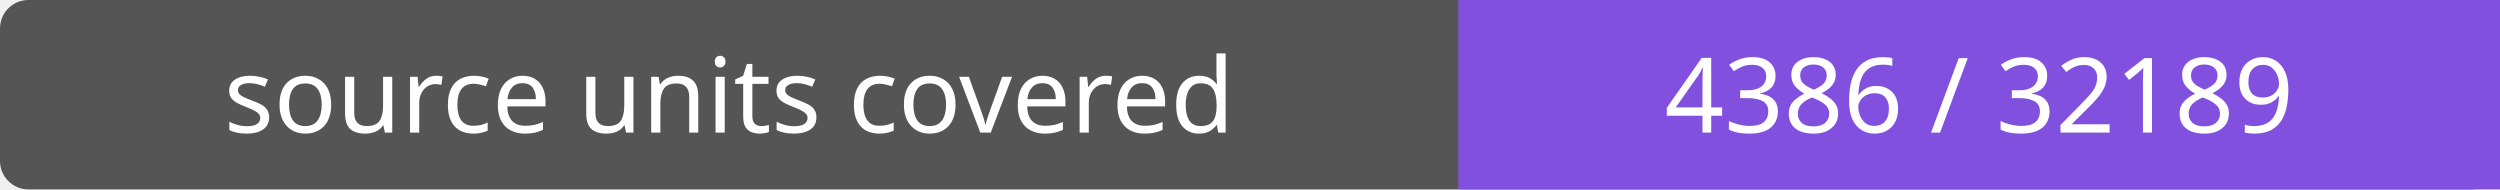
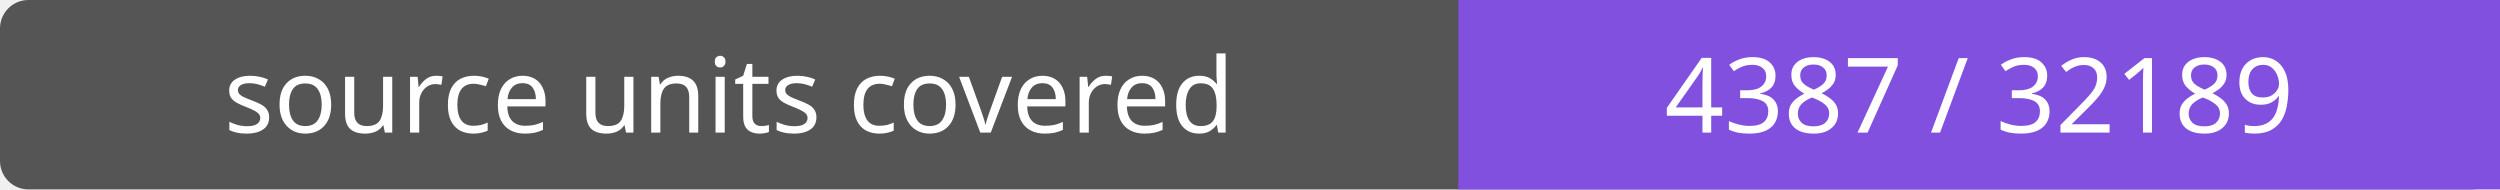
- <svg xmlns="http://www.w3.org/2000/svg" width="264" height="20" role="img" aria-label="source units covered: 4386 / 32189">
+ <svg xmlns="http://www.w3.org/2000/svg" width="264" height="20" role="img" aria-label="source units covered: 4387 / 32189">
  <rect width="264" height="20" rx="3" fill="#555" />
  <path fill="#8250df" d="M154 0h110v20H154z" />
  <g fill="#fff" text-anchor="middle" font-family="Verdana,sans-serif" font-size="11">
    <text x="77.0" y="14">source units covered</text>
-     <text x="209.0" y="14">4386 / 32189</text>
+     <text x="209.0" y="14">4387 / 32189</text>
  </g>
</svg>
